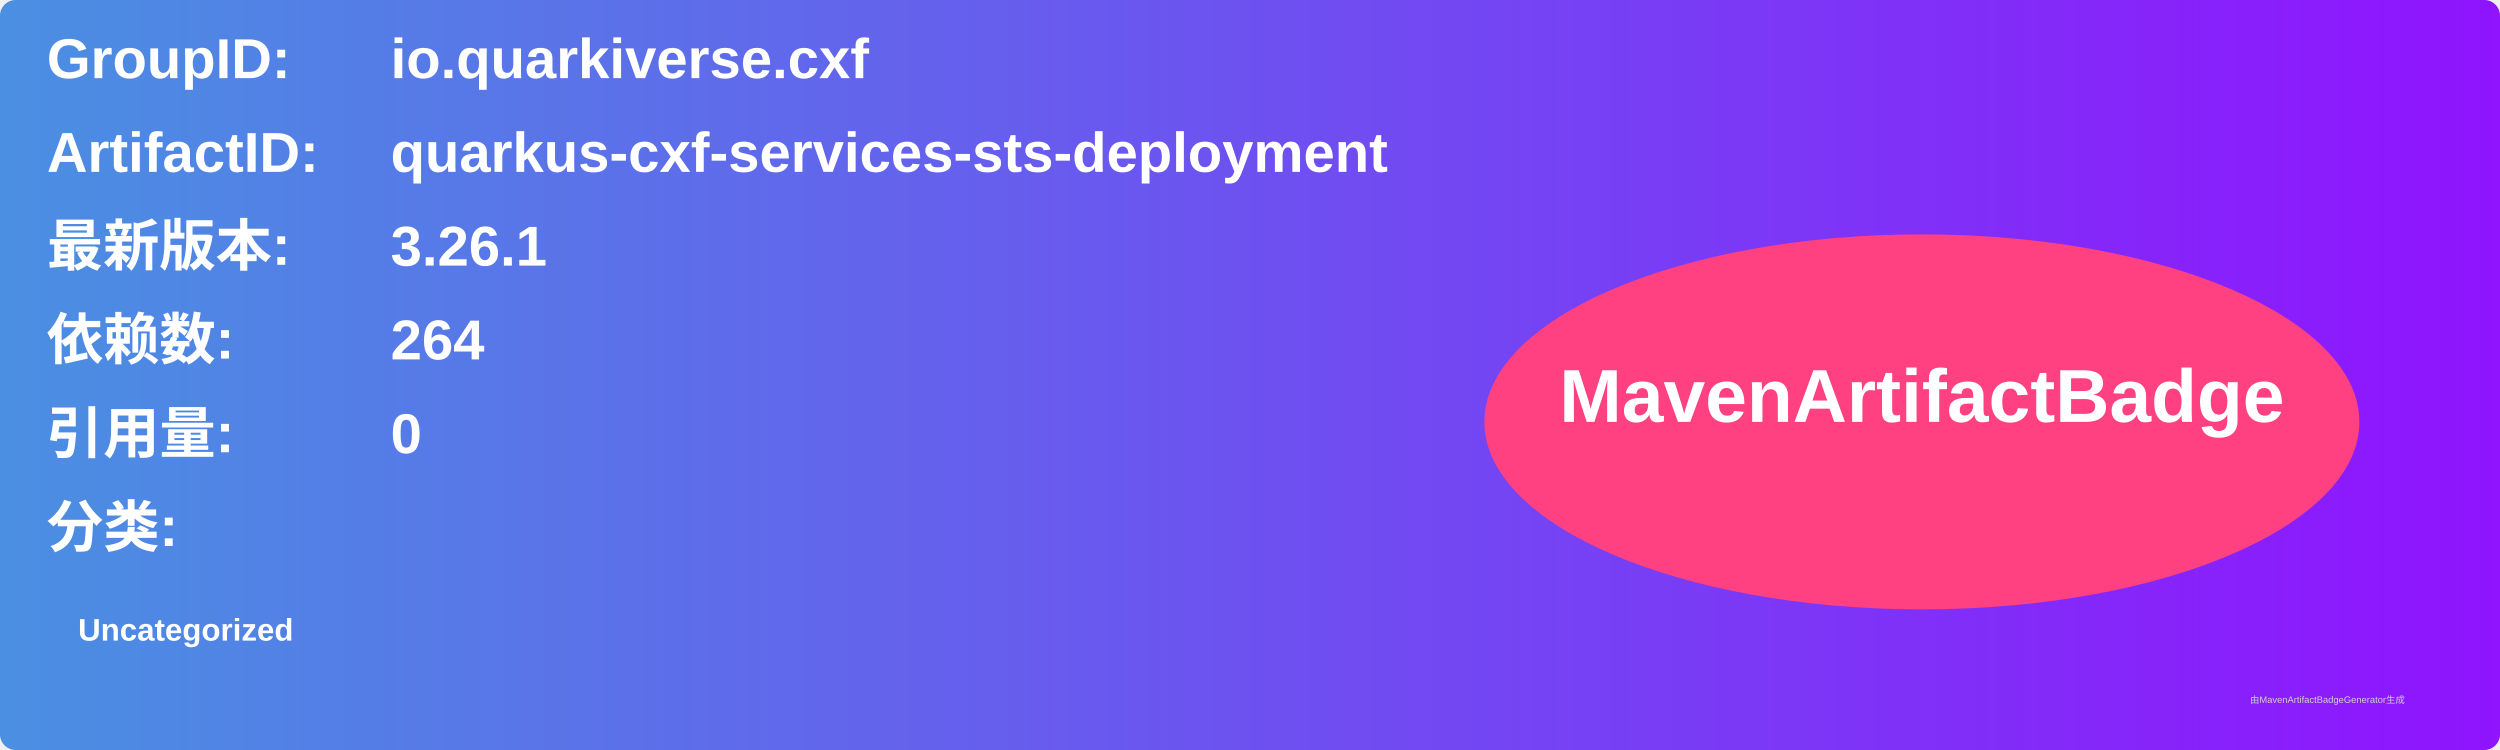
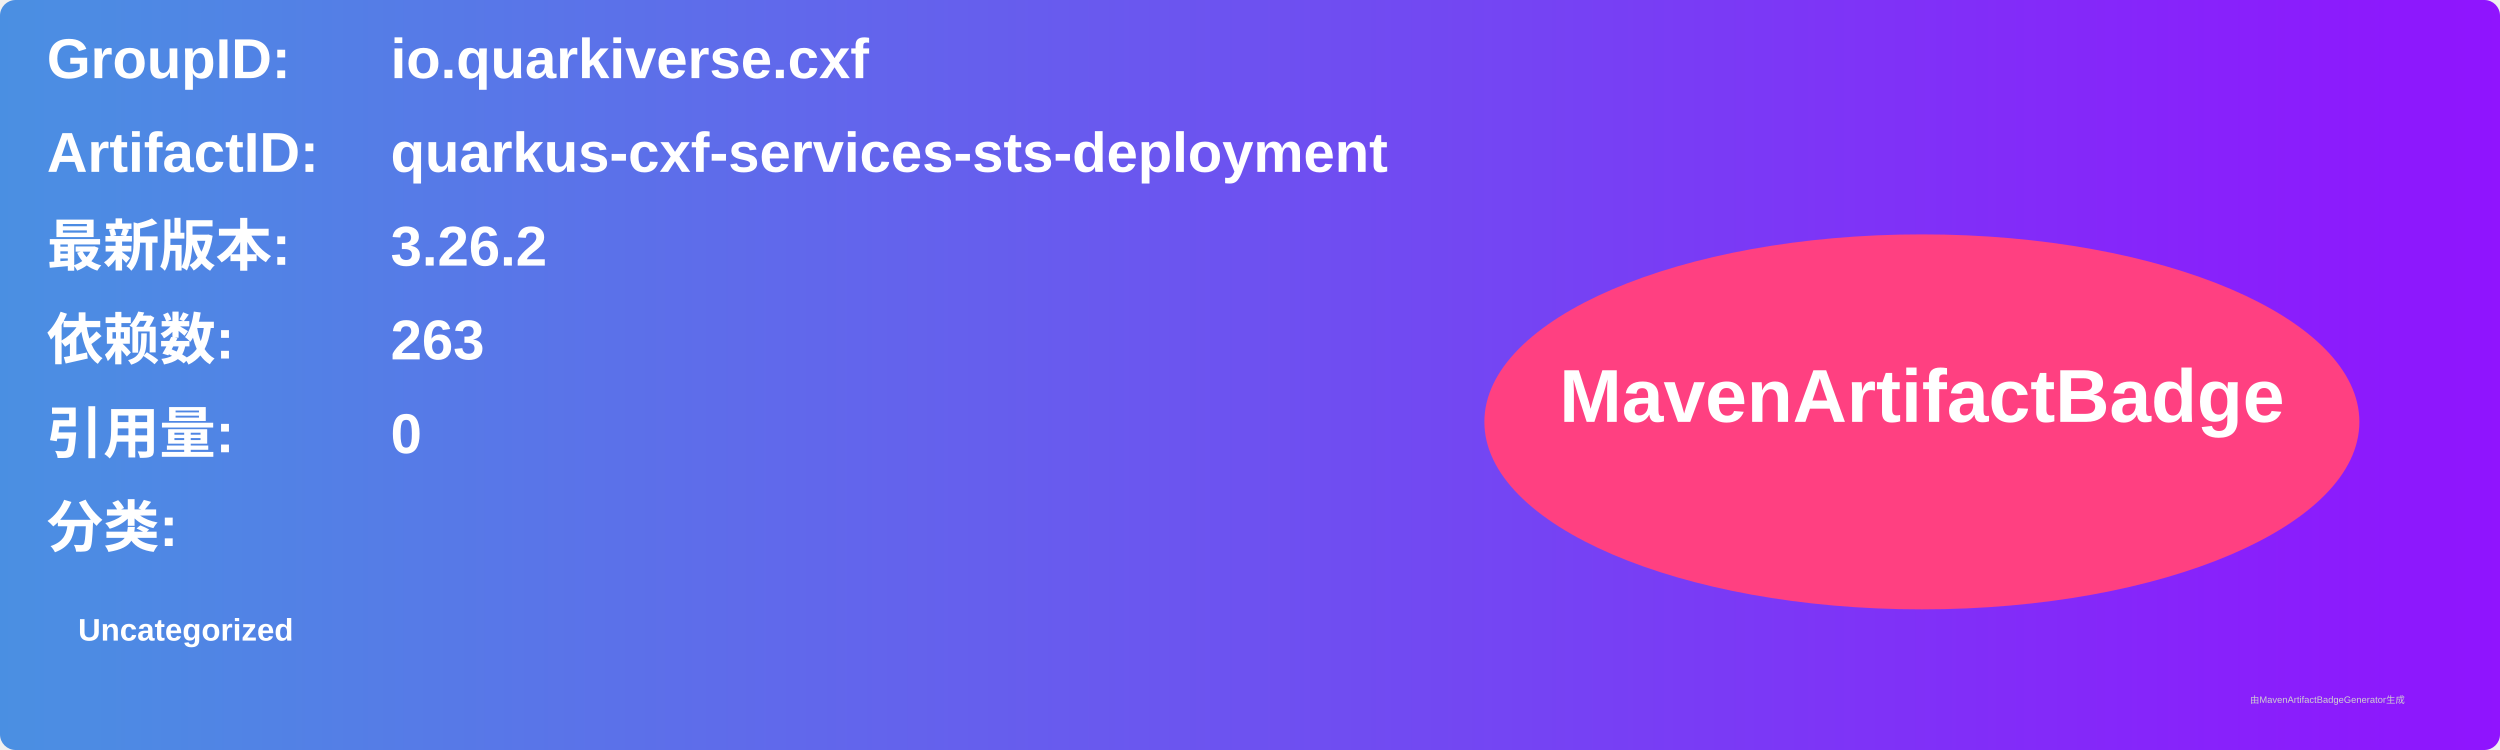
<svg xmlns="http://www.w3.org/2000/svg" width="800" height="240" viewBox="0 0 800 240">
  <linearGradient id="grad" x1="0%" y1="0%" x2="100%" y2="0%">
    <stop offset="0%" stop-color="#4a90e2" />
    <stop offset="100%" stop-color="#9013fe" />
  </linearGradient>
  <rect width="100%" height="100%" rx="5" ry="5" fill="url(#grad)" />
  <g transform="translate(15, 15)">
    <text x="0" y="10" font-family="Arial" font-size="18" fill="white" font-weight="bold" width="260">GroupID:</text>
    <text x="110" y="10" font-family="Arial" font-size="18" fill="white" font-weight="bold" width="460">io.quarkiverse.cxf</text>
    <text x="0" y="40" font-family="Arial" font-size="18" fill="white" font-weight="bold" width="260">ArtifactID:</text>
    <text x="110" y="40" font-family="Arial" font-size="18" fill="white" font-weight="bold" width="460">quarkus-cxf-services-sts-deployment</text>
    <text x="0" y="70" font-family="Arial" font-size="18" fill="white" font-weight="bold">最新版本:</text>
    <text x="110" y="70" font-family="Arial" font-size="18" fill="white" font-weight="bold">
-       <tspan font-weight="bold">3.26.1</tspan>
+       <tspan font-weight="bold">3.26.2</tspan>
    </text>
    <text x="0" y="100" font-family="Arial" font-size="18" fill="white" font-weight="bold">依赖数: </text>
    <text x="110" y="100" font-family="Arial" font-size="18" fill="white">
-       <tspan font-weight="bold">264</tspan>
+       <tspan font-weight="bold">263</tspan>
    </text>
    <text x="0" y="130" font-family="Arial" font-size="18" fill="white" font-weight="bold">引用量: </text>
    <text x="110" y="130" font-family="Arial" font-size="18" fill="white">
      <tspan font-weight="bold">0</tspan>
    </text>
    <text x="0" y="160" font-family="Arial" font-size="18" fill="white" font-weight="bold">分类:</text>
    <text x="10" y="190" font-family="Arial" font-size="10" fill="white">
      <tspan font-weight="bold">Uncategorized</tspan>
    </text>
    <ellipse cx="600" cy="120" rx="140" ry="60" fill="#ff4081" />
    <text x="600" y="120" text-anchor="middle" font-family="Arial" font-size="24" fill="white" font-weight="bold">MavenArtifactBadge</text>
  </g>
  <text x="720" y="225" font-family="Arial" font-size="3" fill="#d0d0d0">由MavenArtifactBadgeGenerator生成</text>
</svg>
